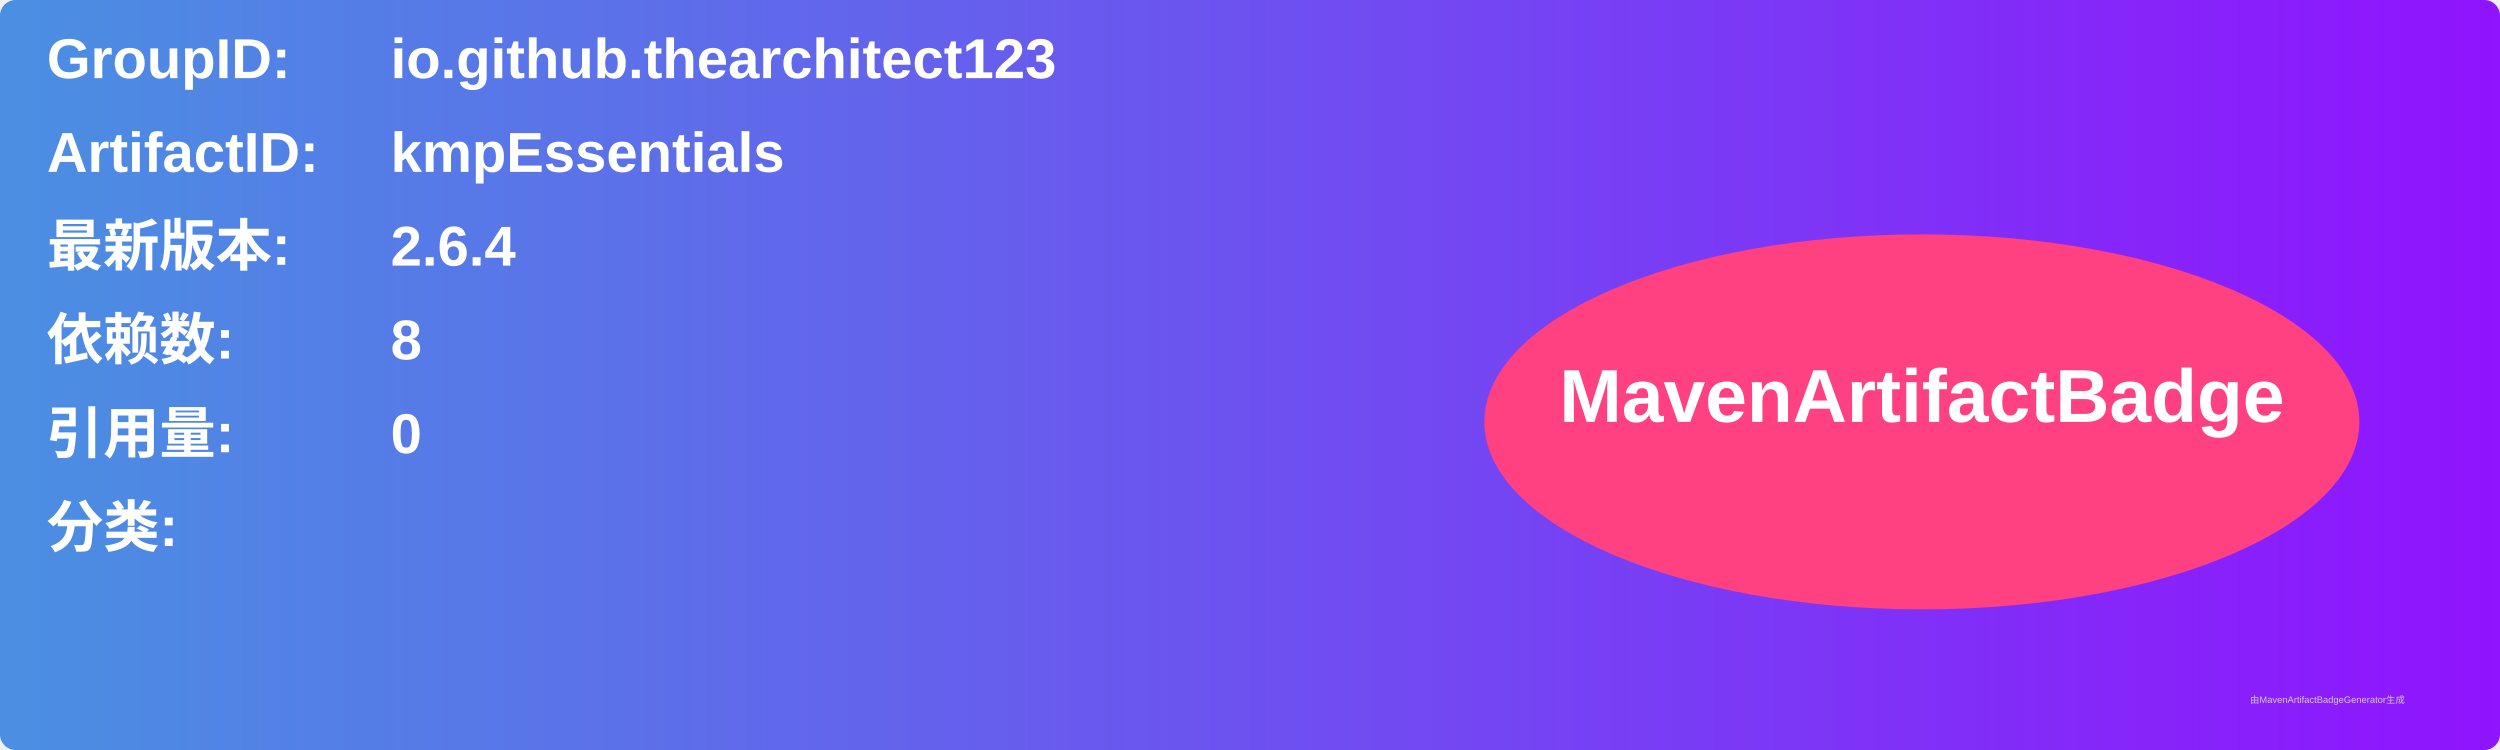
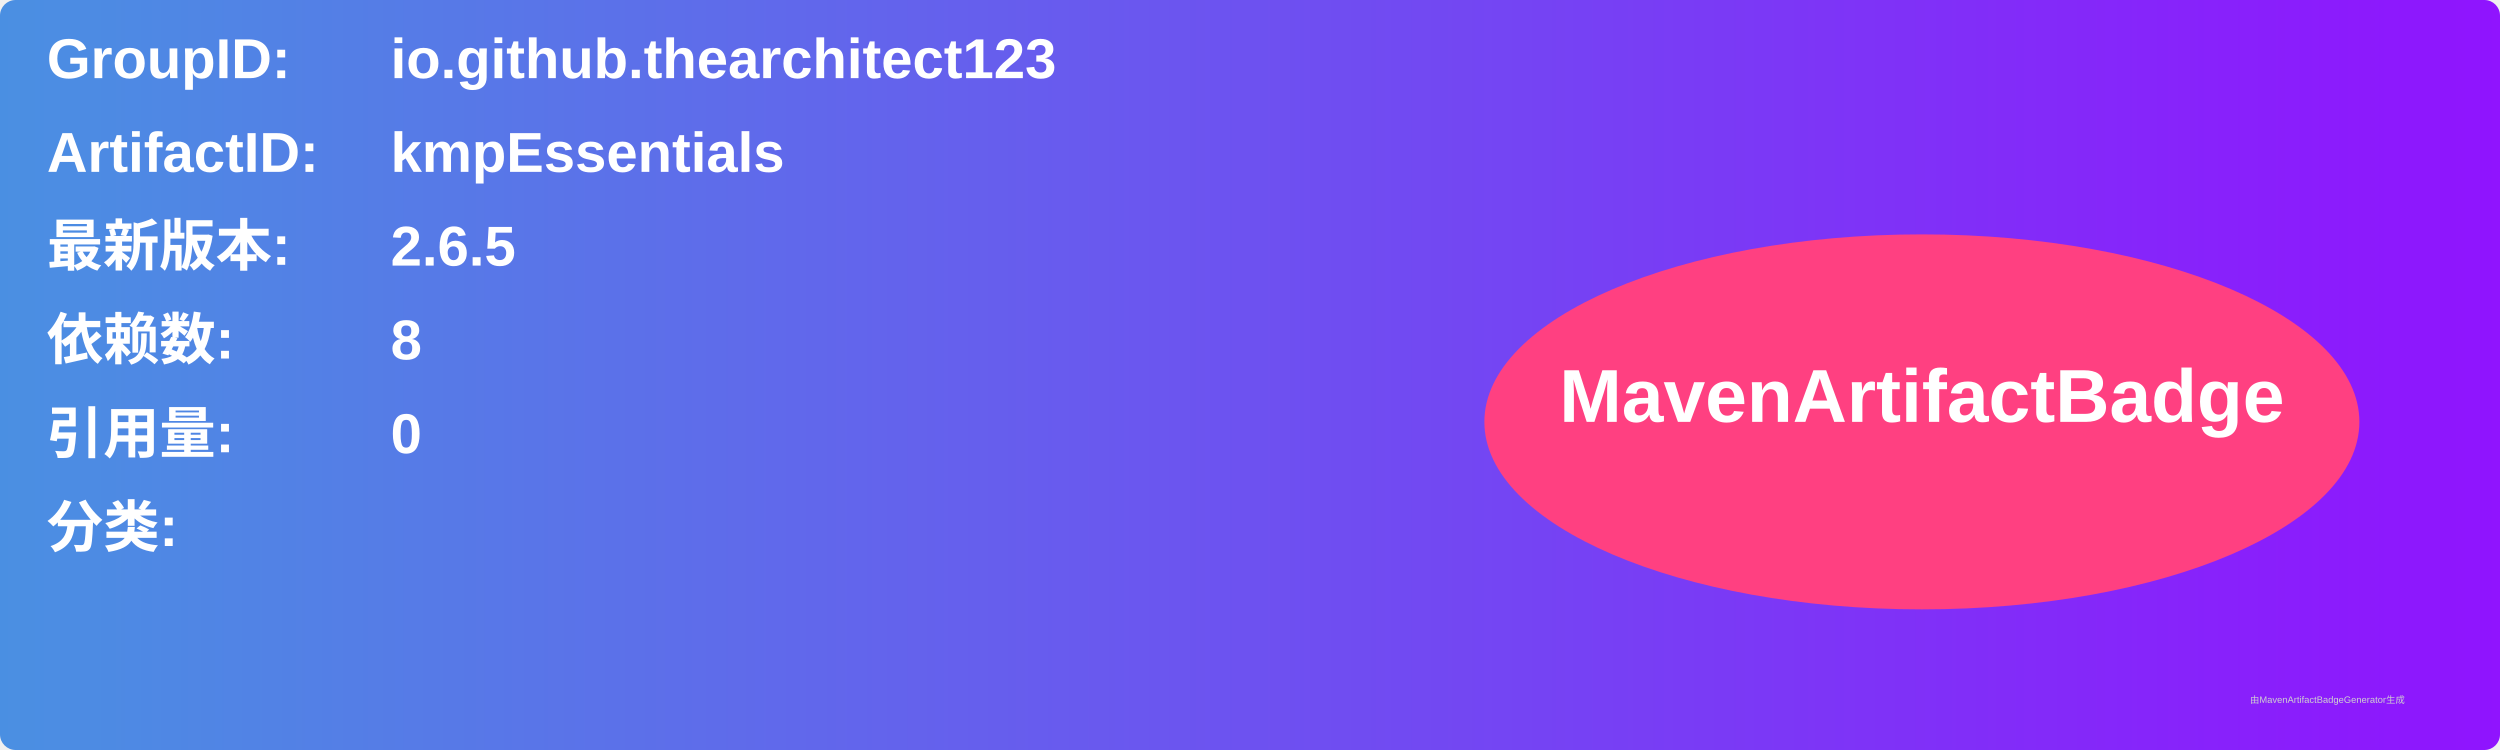
<svg xmlns="http://www.w3.org/2000/svg" width="800" height="240" viewBox="0 0 800 240">
  <linearGradient id="grad" x1="0%" y1="0%" x2="100%" y2="0%">
    <stop offset="0%" stop-color="#4a90e2" />
    <stop offset="100%" stop-color="#9013fe" />
  </linearGradient>
  <rect width="100%" height="100%" rx="5" ry="5" fill="url(#grad)" />
  <g transform="translate(15, 15)">
    <text x="0" y="10" font-family="Arial" font-size="18" fill="white" font-weight="bold" width="260">GroupID:</text>
    <text x="110" y="10" font-family="Arial" font-size="18" fill="white" font-weight="bold" width="460">io.github.thearchitect123</text>
    <text x="0" y="40" font-family="Arial" font-size="18" fill="white" font-weight="bold" width="260">ArtifactID:</text>
    <text x="110" y="40" font-family="Arial" font-size="18" fill="white" font-weight="bold" width="460">kmpEssentials</text>
    <text x="0" y="70" font-family="Arial" font-size="18" fill="white" font-weight="bold">最新版本:</text>
    <text x="110" y="70" font-family="Arial" font-size="18" fill="white" font-weight="bold">
-       <tspan font-weight="bold">2.6.4</tspan>
+       <tspan font-weight="bold">2.6.5</tspan>
    </text>
    <text x="0" y="100" font-family="Arial" font-size="18" fill="white" font-weight="bold">依赖数: </text>
    <text x="110" y="100" font-family="Arial" font-size="18" fill="white">
      <tspan font-weight="bold">8</tspan>
    </text>
    <text x="0" y="130" font-family="Arial" font-size="18" fill="white" font-weight="bold">引用量: </text>
    <text x="110" y="130" font-family="Arial" font-size="18" fill="white">
      <tspan font-weight="bold">0</tspan>
    </text>
    <text x="0" y="160" font-family="Arial" font-size="18" fill="white" font-weight="bold">分类:</text>
    <text x="10" y="190" font-family="Arial" font-size="10" fill="white">
      <tspan font-weight="bold" />
    </text>
    <ellipse cx="600" cy="120" rx="140" ry="60" fill="#ff4081" />
    <text x="600" y="120" text-anchor="middle" font-family="Arial" font-size="24" fill="white" font-weight="bold">MavenArtifactBadge</text>
  </g>
  <text x="720" y="225" font-family="Arial" font-size="3" fill="#d0d0d0">由MavenArtifactBadgeGenerator生成</text>
</svg>
